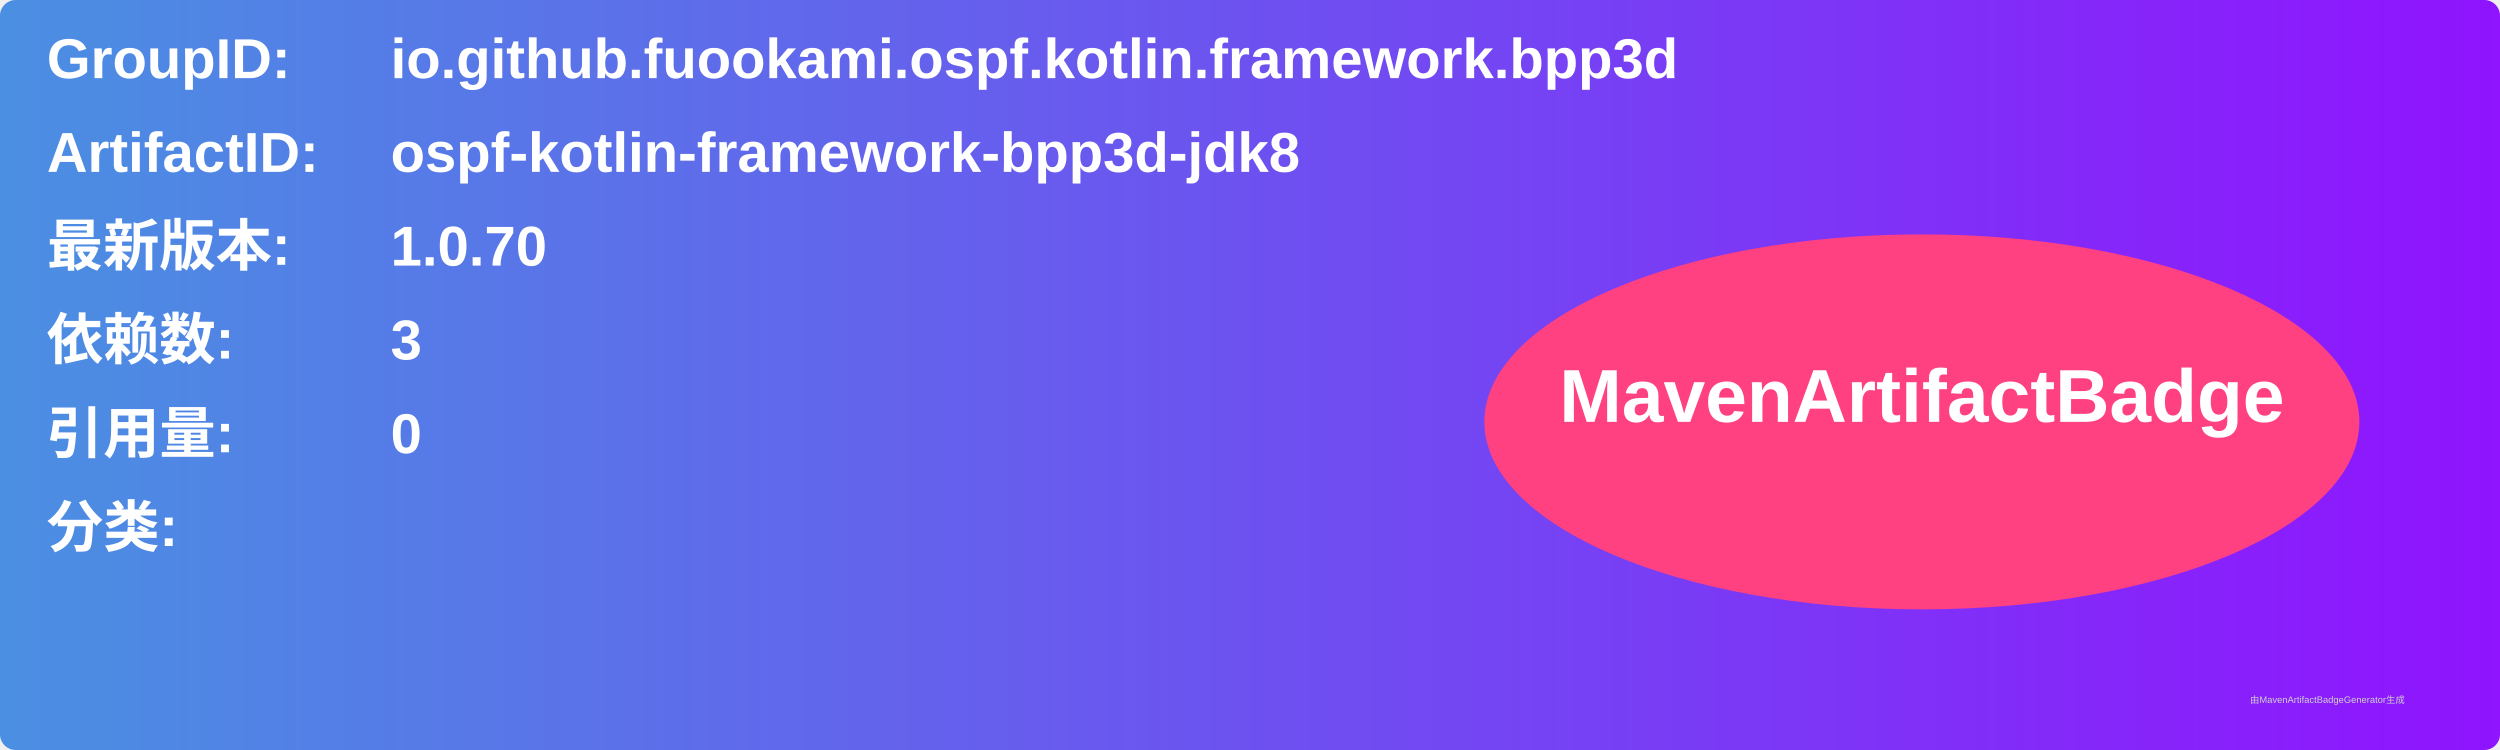
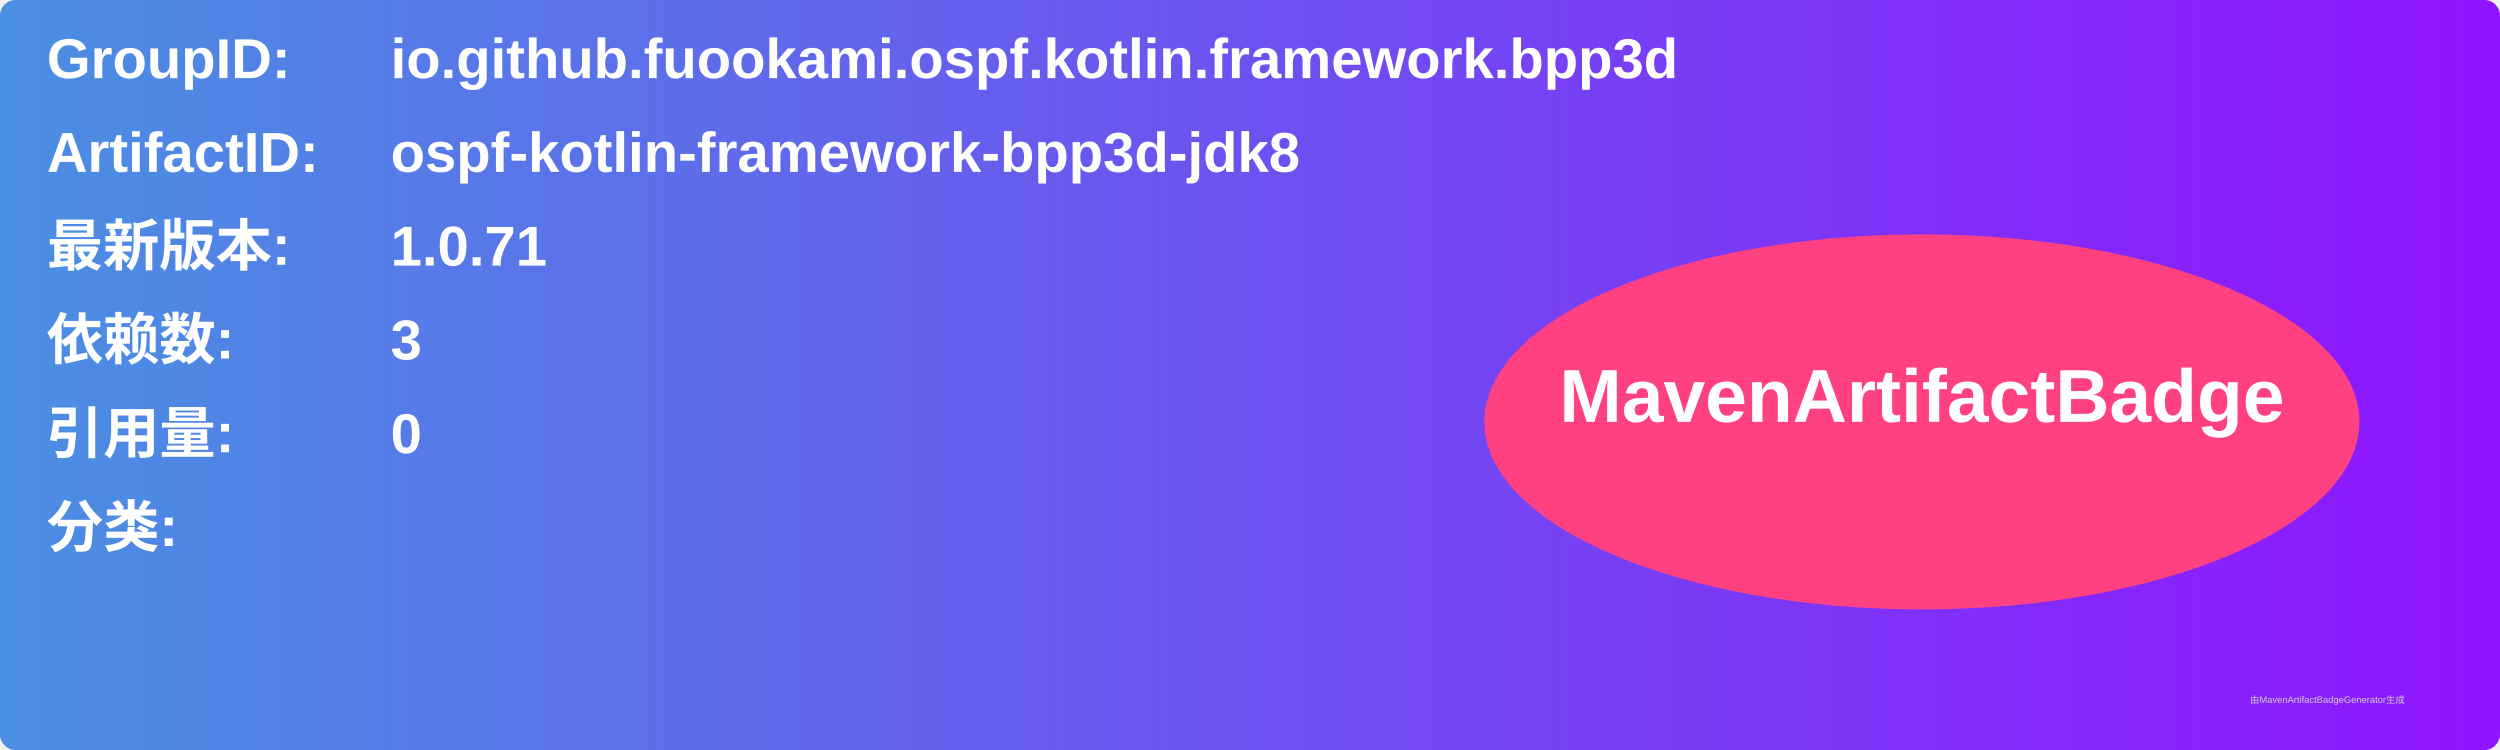
<svg xmlns="http://www.w3.org/2000/svg" width="800" height="240" viewBox="0 0 800 240">
  <linearGradient id="grad" x1="0%" y1="0%" x2="100%" y2="0%">
    <stop offset="0%" stop-color="#4a90e2" />
    <stop offset="100%" stop-color="#9013fe" />
  </linearGradient>
  <rect width="100%" height="100%" rx="5" ry="5" fill="url(#grad)" />
  <g transform="translate(15, 15)">
    <text x="0" y="10" font-family="Arial" font-size="18" fill="white" font-weight="bold" width="260">GroupID:</text>
    <text x="110" y="10" font-family="Arial" font-size="18" fill="white" font-weight="bold" width="460">io.github.fuookami.ospf.kotlin.framework.bpp3d</text>
    <text x="0" y="40" font-family="Arial" font-size="18" fill="white" font-weight="bold" width="260">ArtifactID:</text>
    <text x="110" y="40" font-family="Arial" font-size="18" fill="white" font-weight="bold" width="460">ospf-kotlin-framework-bpp3d-jdk8</text>
    <text x="0" y="70" font-family="Arial" font-size="18" fill="white" font-weight="bold">最新版本:</text>
    <text x="110" y="70" font-family="Arial" font-size="18" fill="white" font-weight="bold">
-       <tspan font-weight="bold">1.0.70</tspan>
+       <tspan font-weight="bold">1.0.71</tspan>
    </text>
    <text x="0" y="100" font-family="Arial" font-size="18" fill="white" font-weight="bold">依赖数: </text>
    <text x="110" y="100" font-family="Arial" font-size="18" fill="white">
      <tspan font-weight="bold">3</tspan>
    </text>
    <text x="0" y="130" font-family="Arial" font-size="18" fill="white" font-weight="bold">引用量: </text>
    <text x="110" y="130" font-family="Arial" font-size="18" fill="white">
      <tspan font-weight="bold">0</tspan>
    </text>
    <text x="0" y="160" font-family="Arial" font-size="18" fill="white" font-weight="bold">分类:</text>
    <text x="10" y="190" font-family="Arial" font-size="10" fill="white">
      <tspan font-weight="bold" />
    </text>
    <ellipse cx="600" cy="120" rx="140" ry="60" fill="#ff4081" />
    <text x="600" y="120" text-anchor="middle" font-family="Arial" font-size="24" fill="white" font-weight="bold">MavenArtifactBadge</text>
  </g>
  <text x="720" y="225" font-family="Arial" font-size="3" fill="#d0d0d0">由MavenArtifactBadgeGenerator生成</text>
</svg>
